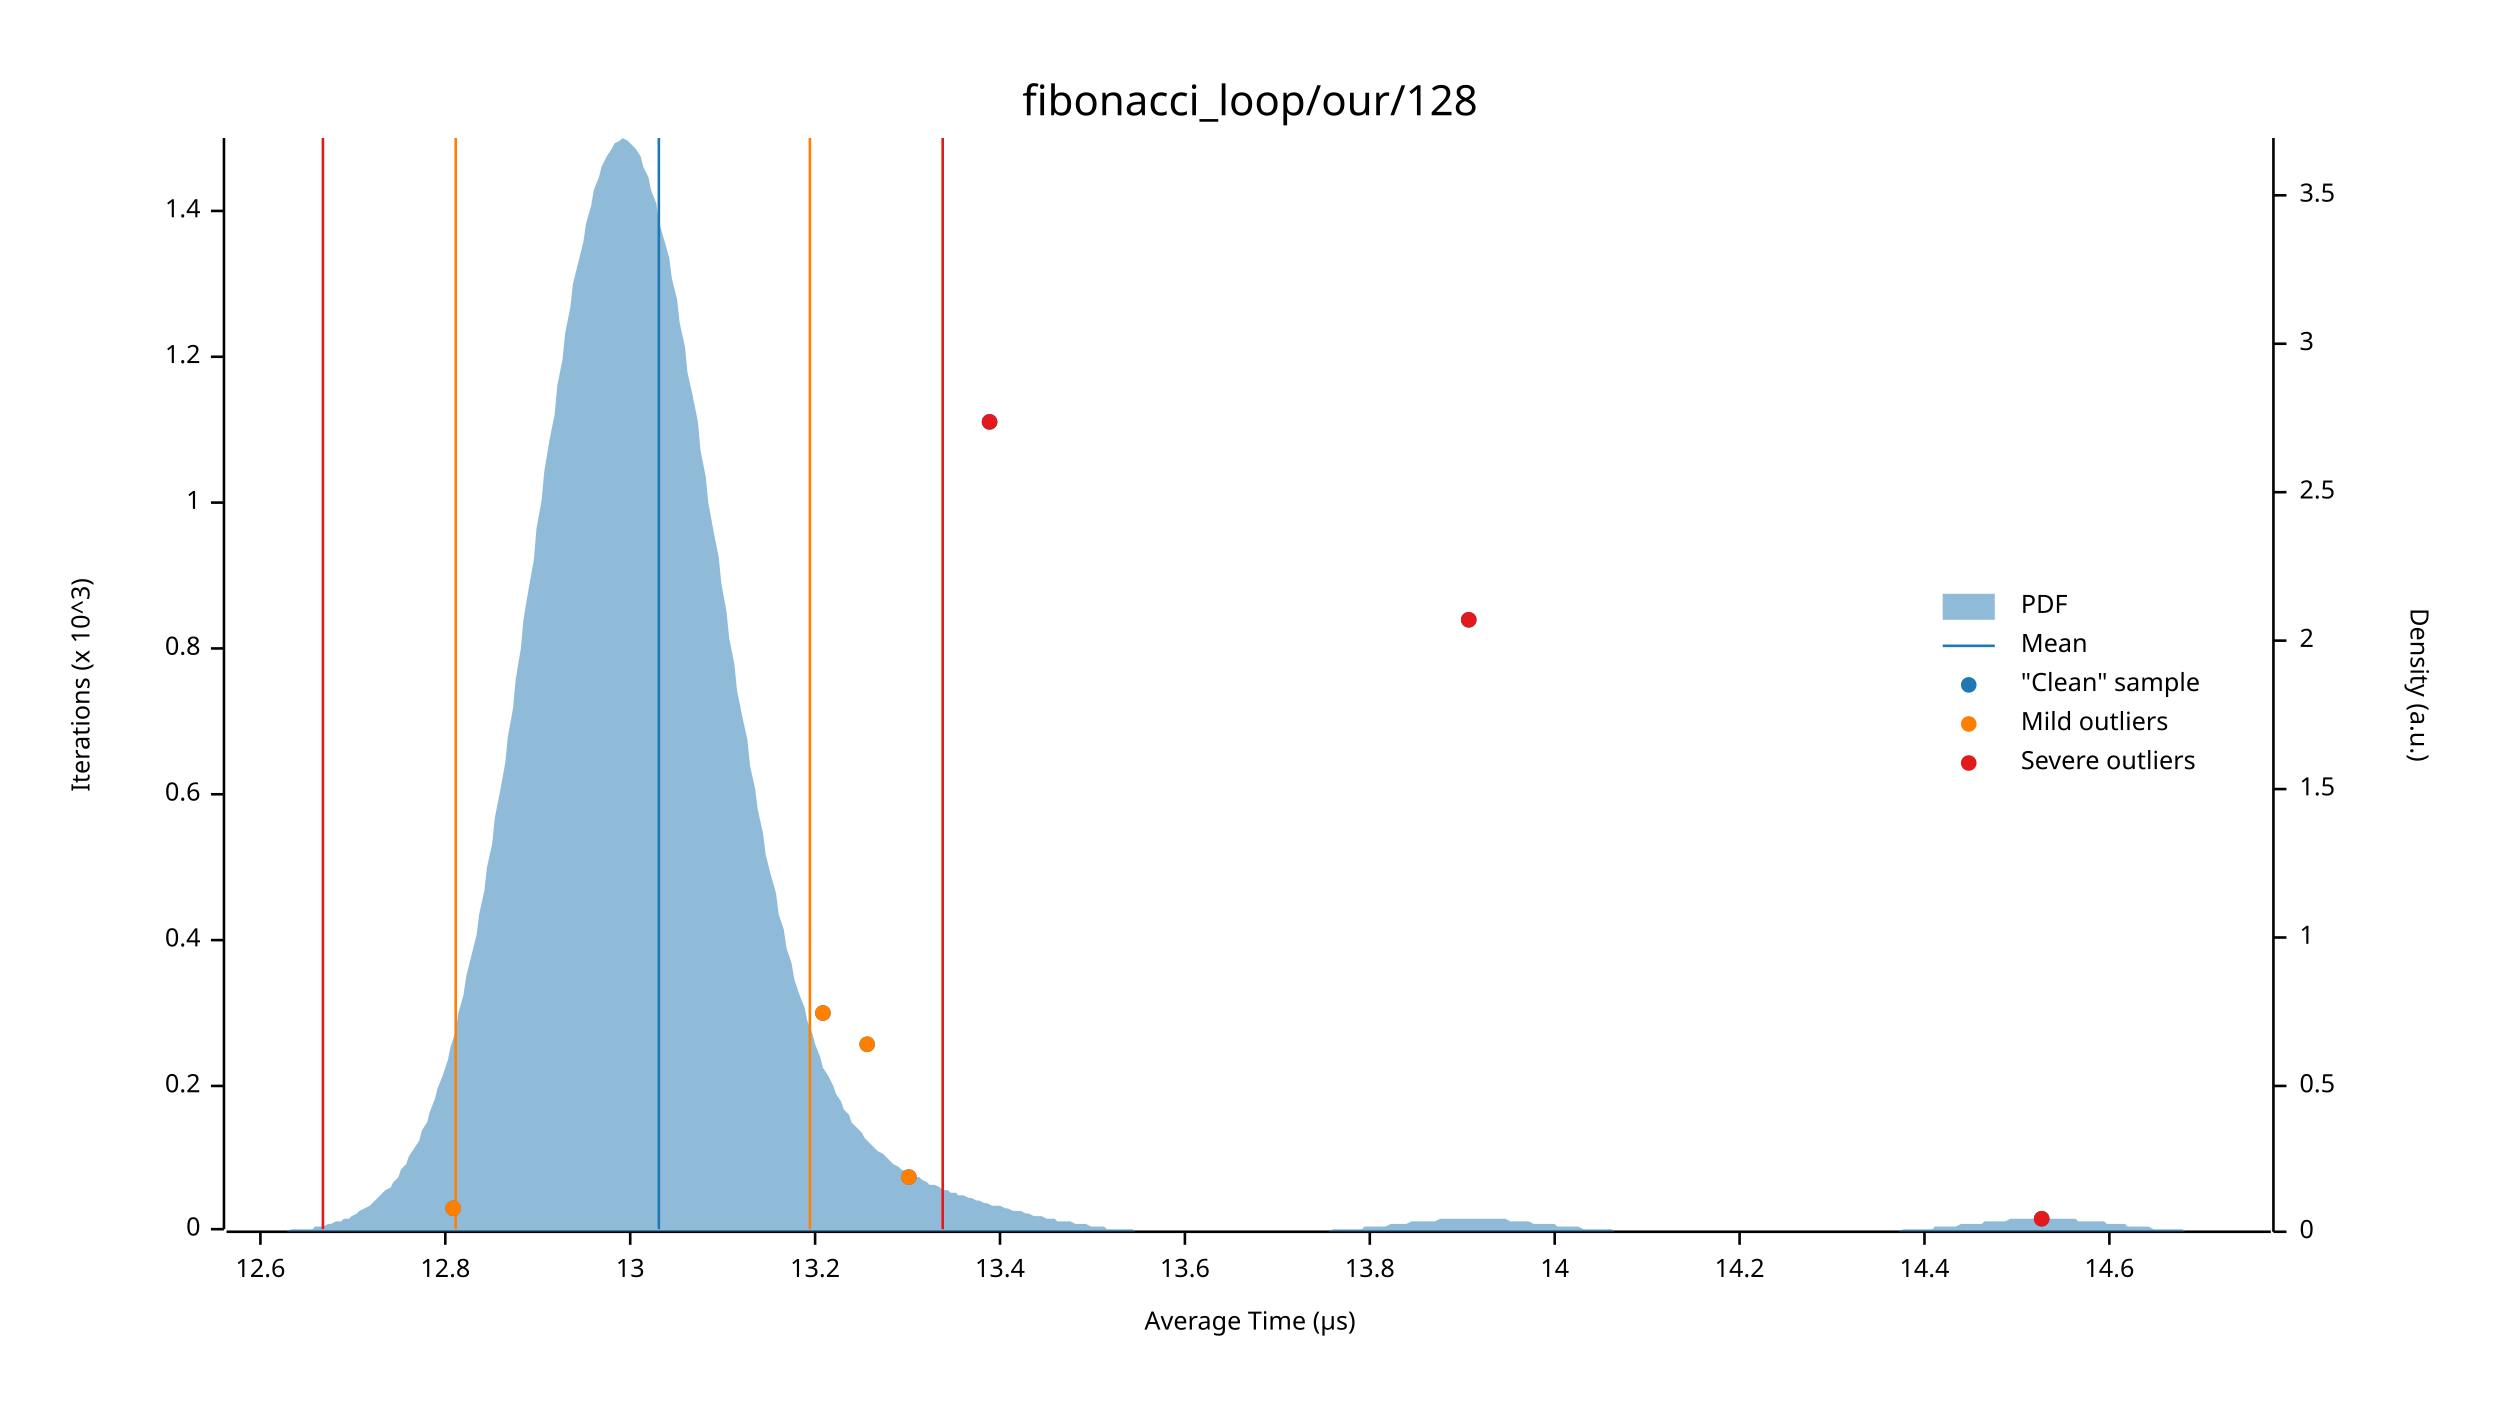
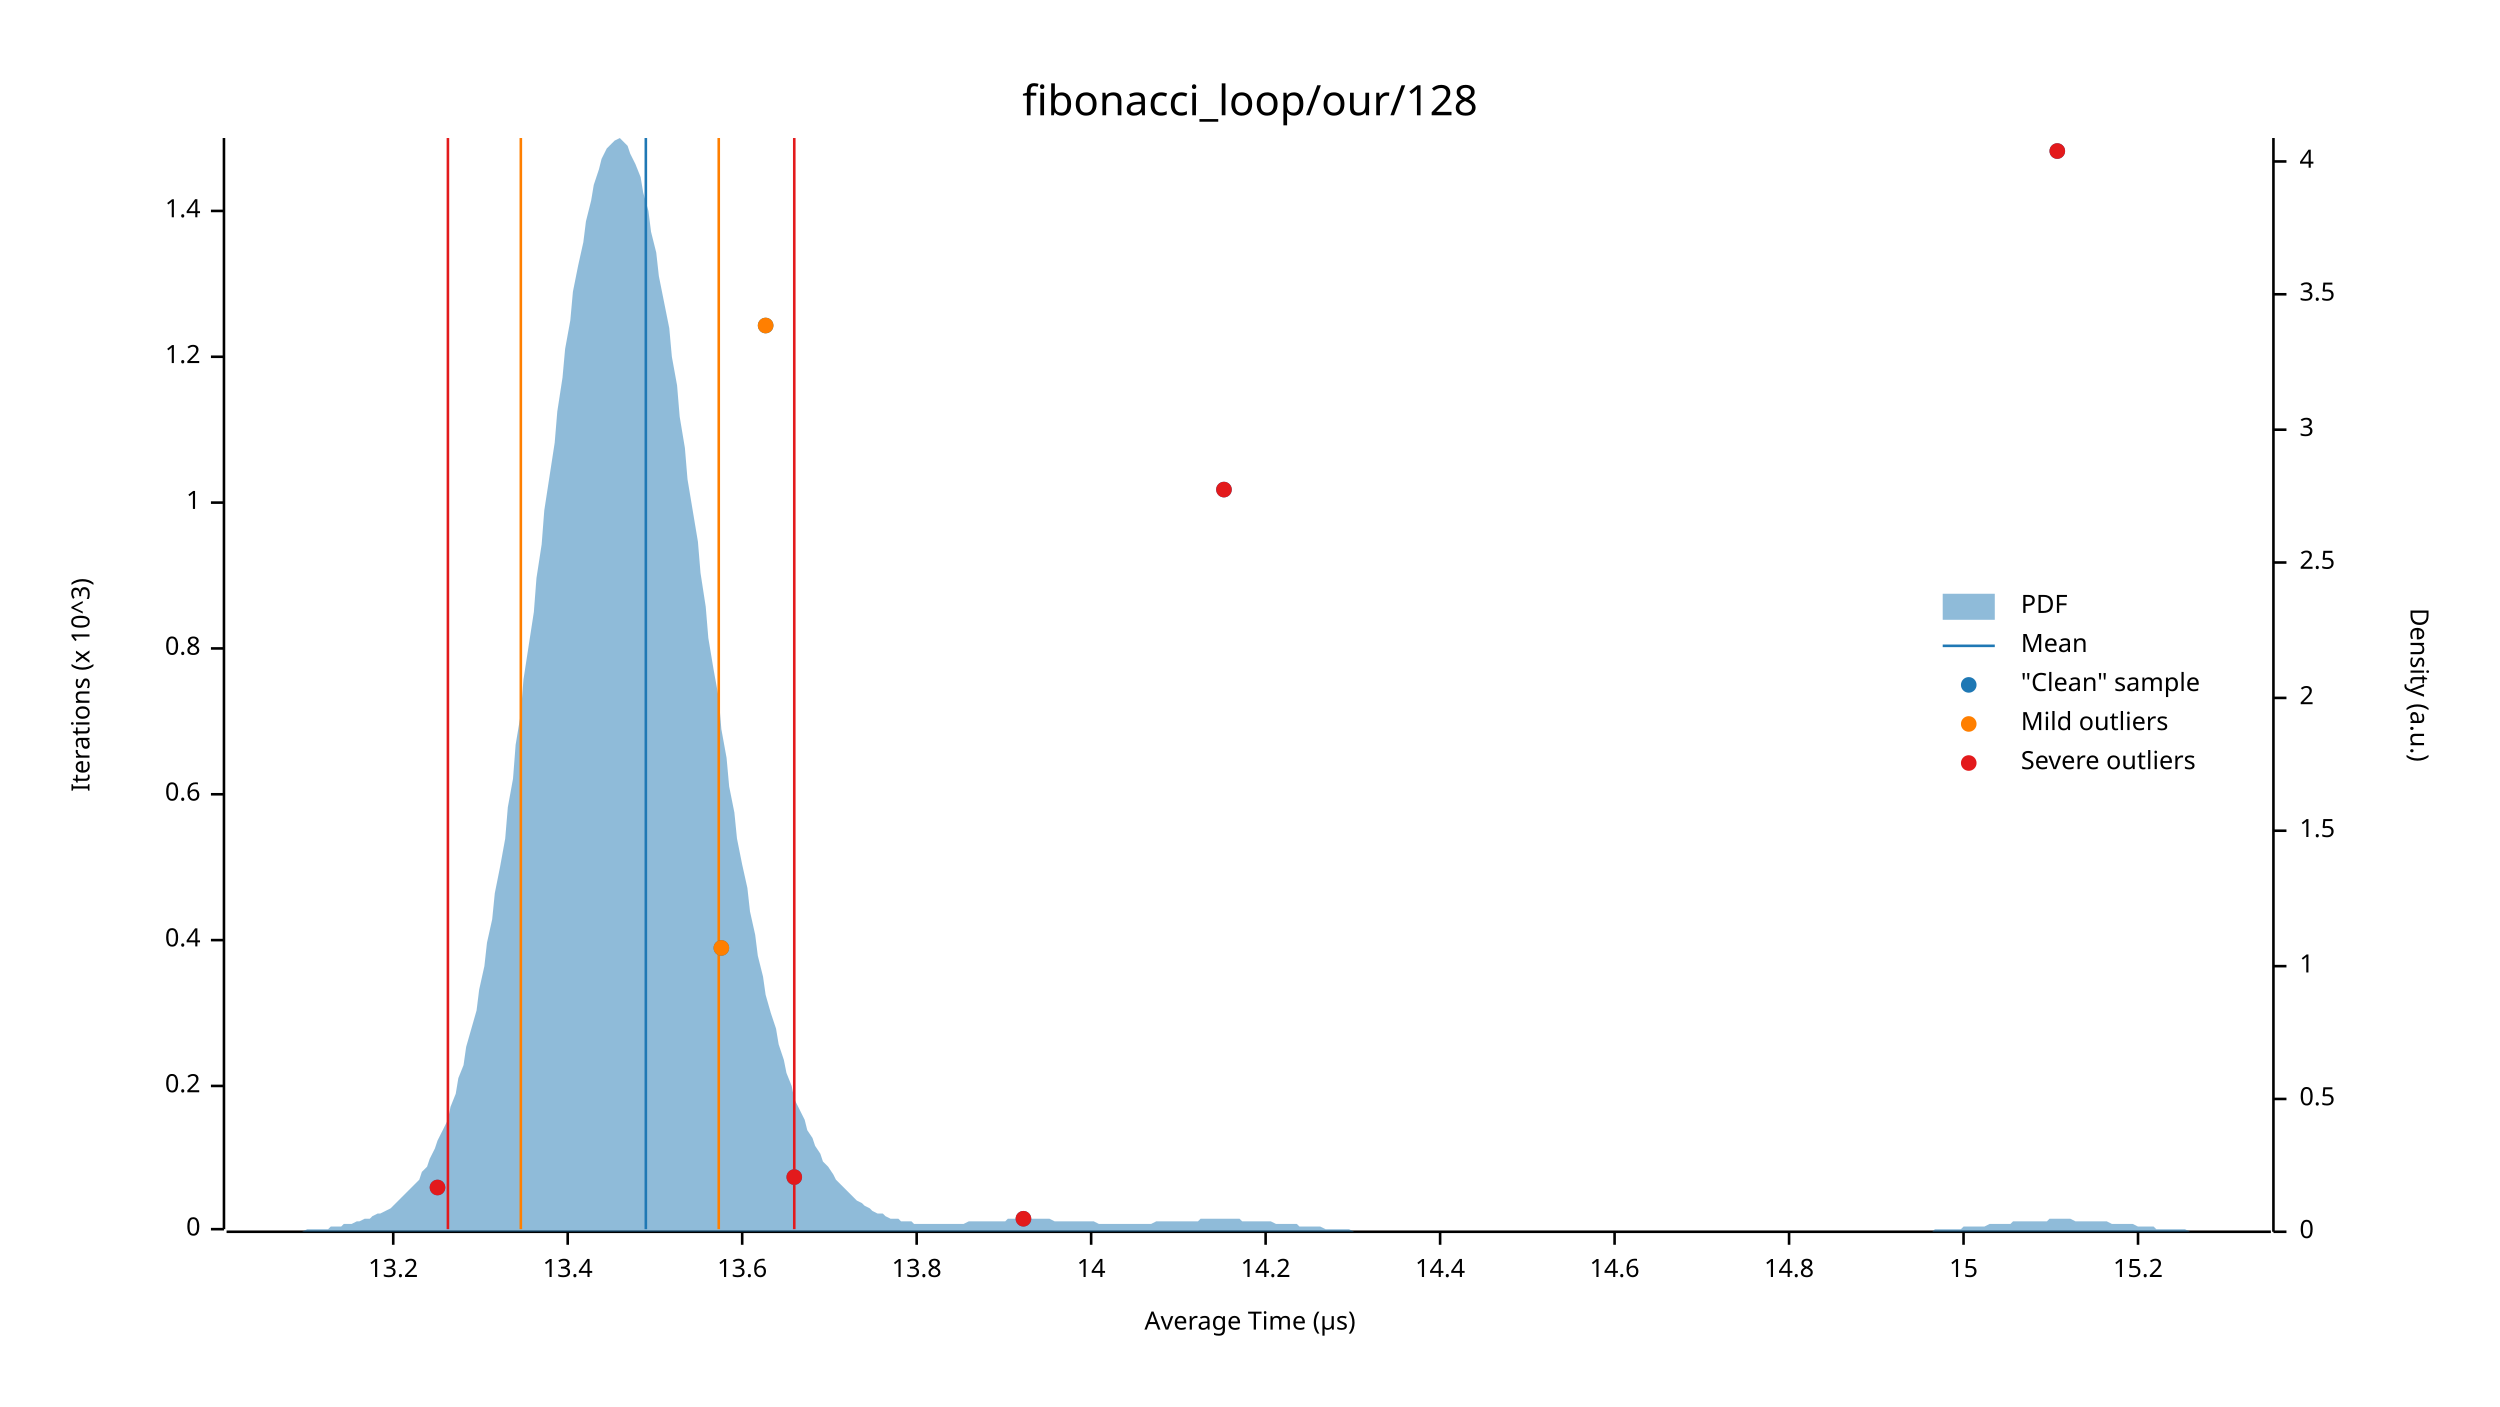
<svg xmlns="http://www.w3.org/2000/svg" width="960" height="540" viewBox="0 0 960 540">
  <text x="480" y="32" dy="0.76em" text-anchor="middle" font-family="sans-serif" font-size="16.129" opacity="1" fill="#000000">
fibonacci_loop/our/128
</text>
  <text x="27" y="263" dy="0.76em" text-anchor="middle" font-family="sans-serif" font-size="9.677" opacity="1" fill="#000000" transform="rotate(270, 27, 263)">
Iterations (x 10^3)
</text>
  <text x="480" y="513" dy="-0.5ex" text-anchor="middle" font-family="sans-serif" font-size="9.677" opacity="1" fill="#000000">
Average Time (µs)
</text>
  <polyline fill="none" opacity="1" stroke="#000000" stroke-width="1" points="86,53 86,472 " />
  <text x="77" y="472" dy="0.5ex" text-anchor="end" font-family="sans-serif" font-size="9.677" opacity="1" fill="#000000">
0
</text>
  <polyline fill="none" opacity="1" stroke="#000000" stroke-width="1" points="81,472 86,472 " />
  <text x="77" y="417" dy="0.5ex" text-anchor="end" font-family="sans-serif" font-size="9.677" opacity="1" fill="#000000">
0.2
</text>
  <polyline fill="none" opacity="1" stroke="#000000" stroke-width="1" points="81,417 86,417 " />
  <text x="77" y="361" dy="0.5ex" text-anchor="end" font-family="sans-serif" font-size="9.677" opacity="1" fill="#000000">
0.4
</text>
  <polyline fill="none" opacity="1" stroke="#000000" stroke-width="1" points="81,361 86,361 " />
  <text x="77" y="305" dy="0.5ex" text-anchor="end" font-family="sans-serif" font-size="9.677" opacity="1" fill="#000000">
0.6
</text>
  <polyline fill="none" opacity="1" stroke="#000000" stroke-width="1" points="81,305 86,305 " />
  <text x="77" y="249" dy="0.5ex" text-anchor="end" font-family="sans-serif" font-size="9.677" opacity="1" fill="#000000">
0.8
</text>
  <polyline fill="none" opacity="1" stroke="#000000" stroke-width="1" points="81,249 86,249 " />
  <text x="77" y="193" dy="0.5ex" text-anchor="end" font-family="sans-serif" font-size="9.677" opacity="1" fill="#000000">
1
</text>
  <polyline fill="none" opacity="1" stroke="#000000" stroke-width="1" points="81,193 86,193 " />
  <text x="77" y="137" dy="0.5ex" text-anchor="end" font-family="sans-serif" font-size="9.677" opacity="1" fill="#000000">
1.2
</text>
  <polyline fill="none" opacity="1" stroke="#000000" stroke-width="1" points="81,137 86,137 " />
  <text x="77" y="81" dy="0.5ex" text-anchor="end" font-family="sans-serif" font-size="9.677" opacity="1" fill="#000000">
1.4
</text>
  <polyline fill="none" opacity="1" stroke="#000000" stroke-width="1" points="81,81 86,81 " />
  <polyline fill="none" opacity="1" stroke="#000000" stroke-width="1" points="87,473 872,473 " />
-   <text x="100" y="483" dy="0.76em" text-anchor="middle" font-family="sans-serif" font-size="9.677" opacity="1" fill="#000000">
- 12.6
- </text>
-   <polyline fill="none" opacity="1" stroke="#000000" stroke-width="1" points="100,473 100,478 " />
-   <text x="171" y="483" dy="0.76em" text-anchor="middle" font-family="sans-serif" font-size="9.677" opacity="1" fill="#000000">
- 12.8
- </text>
-   <polyline fill="none" opacity="1" stroke="#000000" stroke-width="1" points="171,473 171,478 " />
-   <text x="242" y="483" dy="0.76em" text-anchor="middle" font-family="sans-serif" font-size="9.677" opacity="1" fill="#000000">
- 13
- </text>
-   <polyline fill="none" opacity="1" stroke="#000000" stroke-width="1" points="242,473 242,478 " />
-   <text x="313" y="483" dy="0.76em" text-anchor="middle" font-family="sans-serif" font-size="9.677" opacity="1" fill="#000000">
+   <text x="151" y="483" dy="0.76em" text-anchor="middle" font-family="sans-serif" font-size="9.677" opacity="1" fill="#000000">
13.2
</text>
-   <polyline fill="none" opacity="1" stroke="#000000" stroke-width="1" points="313,473 313,478 " />
-   <text x="384" y="483" dy="0.76em" text-anchor="middle" font-family="sans-serif" font-size="9.677" opacity="1" fill="#000000">
+   <polyline fill="none" opacity="1" stroke="#000000" stroke-width="1" points="151,473 151,478 " />
+   <text x="218" y="483" dy="0.76em" text-anchor="middle" font-family="sans-serif" font-size="9.677" opacity="1" fill="#000000">
13.4
</text>
-   <polyline fill="none" opacity="1" stroke="#000000" stroke-width="1" points="384,473 384,478 " />
-   <text x="455" y="483" dy="0.76em" text-anchor="middle" font-family="sans-serif" font-size="9.677" opacity="1" fill="#000000">
+   <polyline fill="none" opacity="1" stroke="#000000" stroke-width="1" points="218,473 218,478 " />
+   <text x="285" y="483" dy="0.76em" text-anchor="middle" font-family="sans-serif" font-size="9.677" opacity="1" fill="#000000">
13.6
</text>
-   <polyline fill="none" opacity="1" stroke="#000000" stroke-width="1" points="455,473 455,478 " />
-   <text x="526" y="483" dy="0.76em" text-anchor="middle" font-family="sans-serif" font-size="9.677" opacity="1" fill="#000000">
+   <polyline fill="none" opacity="1" stroke="#000000" stroke-width="1" points="285,473 285,478 " />
+   <text x="352" y="483" dy="0.76em" text-anchor="middle" font-family="sans-serif" font-size="9.677" opacity="1" fill="#000000">
13.8
</text>
-   <polyline fill="none" opacity="1" stroke="#000000" stroke-width="1" points="526,473 526,478 " />
-   <text x="597" y="483" dy="0.76em" text-anchor="middle" font-family="sans-serif" font-size="9.677" opacity="1" fill="#000000">
+   <polyline fill="none" opacity="1" stroke="#000000" stroke-width="1" points="352,473 352,478 " />
+   <text x="419" y="483" dy="0.76em" text-anchor="middle" font-family="sans-serif" font-size="9.677" opacity="1" fill="#000000">
14
</text>
-   <polyline fill="none" opacity="1" stroke="#000000" stroke-width="1" points="597,473 597,478 " />
-   <text x="668" y="483" dy="0.76em" text-anchor="middle" font-family="sans-serif" font-size="9.677" opacity="1" fill="#000000">
+   <polyline fill="none" opacity="1" stroke="#000000" stroke-width="1" points="419,473 419,478 " />
+   <text x="486" y="483" dy="0.76em" text-anchor="middle" font-family="sans-serif" font-size="9.677" opacity="1" fill="#000000">
14.2
</text>
-   <polyline fill="none" opacity="1" stroke="#000000" stroke-width="1" points="668,473 668,478 " />
-   <text x="739" y="483" dy="0.76em" text-anchor="middle" font-family="sans-serif" font-size="9.677" opacity="1" fill="#000000">
+   <polyline fill="none" opacity="1" stroke="#000000" stroke-width="1" points="486,473 486,478 " />
+   <text x="553" y="483" dy="0.76em" text-anchor="middle" font-family="sans-serif" font-size="9.677" opacity="1" fill="#000000">
14.4
</text>
-   <polyline fill="none" opacity="1" stroke="#000000" stroke-width="1" points="739,473 739,478 " />
-   <text x="810" y="483" dy="0.76em" text-anchor="middle" font-family="sans-serif" font-size="9.677" opacity="1" fill="#000000">
+   <polyline fill="none" opacity="1" stroke="#000000" stroke-width="1" points="553,473 553,478 " />
+   <text x="620" y="483" dy="0.76em" text-anchor="middle" font-family="sans-serif" font-size="9.677" opacity="1" fill="#000000">
14.6
</text>
-   <polyline fill="none" opacity="1" stroke="#000000" stroke-width="1" points="810,473 810,478 " />
+   <polyline fill="none" opacity="1" stroke="#000000" stroke-width="1" points="620,473 620,478 " />
+   <text x="687" y="483" dy="0.76em" text-anchor="middle" font-family="sans-serif" font-size="9.677" opacity="1" fill="#000000">
+ 14.8
+ </text>
+   <polyline fill="none" opacity="1" stroke="#000000" stroke-width="1" points="687,473 687,478 " />
+   <text x="754" y="483" dy="0.76em" text-anchor="middle" font-family="sans-serif" font-size="9.677" opacity="1" fill="#000000">
+ 15
+ </text>
+   <polyline fill="none" opacity="1" stroke="#000000" stroke-width="1" points="754,473 754,478 " />
+   <text x="821" y="483" dy="0.76em" text-anchor="middle" font-family="sans-serif" font-size="9.677" opacity="1" fill="#000000">
+ 15.2
+ </text>
+   <polyline fill="none" opacity="1" stroke="#000000" stroke-width="1" points="821,473 821,478 " />
  <text x="933" y="263" dy="0.76em" text-anchor="middle" font-family="sans-serif" font-size="9.677" opacity="1" fill="#000000" transform="rotate(90, 933, 263)">
Density (a.u.)
</text>
  <polyline fill="none" opacity="1" stroke="#000000" stroke-width="1" points="873,53 873,473 " />
  <text x="883" y="473" dy="0.5ex" text-anchor="start" font-family="sans-serif" font-size="9.677" opacity="1" fill="#000000">
0
</text>
  <polyline fill="none" opacity="1" stroke="#000000" stroke-width="1" points="873,473 878,473 " />
-   <text x="883" y="417" dy="0.5ex" text-anchor="start" font-family="sans-serif" font-size="9.677" opacity="1" fill="#000000">
+   <text x="883" y="422" dy="0.5ex" text-anchor="start" font-family="sans-serif" font-size="9.677" opacity="1" fill="#000000">
0.5
</text>
-   <polyline fill="none" opacity="1" stroke="#000000" stroke-width="1" points="873,417 878,417 " />
-   <text x="883" y="360" dy="0.5ex" text-anchor="start" font-family="sans-serif" font-size="9.677" opacity="1" fill="#000000">
+   <polyline fill="none" opacity="1" stroke="#000000" stroke-width="1" points="873,422 878,422 " />
+   <text x="883" y="371" dy="0.5ex" text-anchor="start" font-family="sans-serif" font-size="9.677" opacity="1" fill="#000000">
1
</text>
-   <polyline fill="none" opacity="1" stroke="#000000" stroke-width="1" points="873,360 878,360 " />
-   <text x="883" y="303" dy="0.5ex" text-anchor="start" font-family="sans-serif" font-size="9.677" opacity="1" fill="#000000">
+   <polyline fill="none" opacity="1" stroke="#000000" stroke-width="1" points="873,371 878,371 " />
+   <text x="883" y="319" dy="0.5ex" text-anchor="start" font-family="sans-serif" font-size="9.677" opacity="1" fill="#000000">
1.5
</text>
-   <polyline fill="none" opacity="1" stroke="#000000" stroke-width="1" points="873,303 878,303 " />
-   <text x="883" y="246" dy="0.5ex" text-anchor="start" font-family="sans-serif" font-size="9.677" opacity="1" fill="#000000">
+   <polyline fill="none" opacity="1" stroke="#000000" stroke-width="1" points="873,319 878,319 " />
+   <text x="883" y="268" dy="0.5ex" text-anchor="start" font-family="sans-serif" font-size="9.677" opacity="1" fill="#000000">
2
</text>
-   <polyline fill="none" opacity="1" stroke="#000000" stroke-width="1" points="873,246 878,246 " />
-   <text x="883" y="189" dy="0.5ex" text-anchor="start" font-family="sans-serif" font-size="9.677" opacity="1" fill="#000000">
+   <polyline fill="none" opacity="1" stroke="#000000" stroke-width="1" points="873,268 878,268 " />
+   <text x="883" y="216" dy="0.5ex" text-anchor="start" font-family="sans-serif" font-size="9.677" opacity="1" fill="#000000">
2.5
</text>
-   <polyline fill="none" opacity="1" stroke="#000000" stroke-width="1" points="873,189 878,189 " />
-   <text x="883" y="132" dy="0.5ex" text-anchor="start" font-family="sans-serif" font-size="9.677" opacity="1" fill="#000000">
+   <polyline fill="none" opacity="1" stroke="#000000" stroke-width="1" points="873,216 878,216 " />
+   <text x="883" y="165" dy="0.5ex" text-anchor="start" font-family="sans-serif" font-size="9.677" opacity="1" fill="#000000">
3
</text>
-   <polyline fill="none" opacity="1" stroke="#000000" stroke-width="1" points="873,132 878,132 " />
-   <text x="883" y="75" dy="0.5ex" text-anchor="start" font-family="sans-serif" font-size="9.677" opacity="1" fill="#000000">
+   <polyline fill="none" opacity="1" stroke="#000000" stroke-width="1" points="873,165 878,165 " />
+   <text x="883" y="113" dy="0.5ex" text-anchor="start" font-family="sans-serif" font-size="9.677" opacity="1" fill="#000000">
3.5
</text>
-   <polyline fill="none" opacity="1" stroke="#000000" stroke-width="1" points="873,75 878,75 " />
-   <polygon opacity="0.5" fill="#1F78B4" points="87,473 88,473 90,473 91,473 93,473 94,473 96,473 98,473 99,473 101,473 102,473 104,473 105,473 107,473 109,473 110,473 112,472 113,472 115,472 116,472 118,472 120,472 121,471 123,471 124,471 126,470 127,470 129,469 131,469 132,468 134,468 135,467 137,466 138,465 140,464 142,463 143,462 145,460 146,459 148,457 150,456 151,454 153,452 154,449 156,447 157,444 159,441 161,438 162,434 164,431 165,427 167,422 168,418 170,413 172,407 173,402 175,396 176,389 178,382 179,375 181,367 183,359 184,351 186,342 187,333 189,324 190,314 192,304 194,293 195,283 197,272 198,261 200,249 201,238 203,226 205,215 206,203 208,192 209,181 211,169 213,159 214,148 216,138 217,128 219,118 220,109 222,101 224,93 225,86 227,79 228,73 230,68 231,64 233,60 235,57 236,55 238,54 239,53 241,54 242,55 244,57 246,60 247,64 249,68 250,73 252,78 253,85 255,92 257,99 258,107 260,115 261,124 263,133 264,143 266,152 268,162 269,173 271,183 272,193 274,204 276,214 277,224 279,235 280,245 282,255 283,265 285,275 287,284 288,294 290,303 291,311 293,320 294,328 296,336 298,343 299,351 301,357 302,364 304,370 305,376 307,382 309,387 310,392 312,397 313,401 315,406 316,410 318,413 320,417 321,420 323,423 324,426 326,428 327,431 329,433 331,435 332,437 334,439 335,440 337,442 339,443 340,444 342,446 343,447 345,448 346,449 348,450 350,451 351,452 353,452 354,453 356,454 357,455 359,455 361,456 362,457 364,457 365,458 367,458 368,459 370,459 372,460 373,460 375,461 376,461 378,462 379,462 381,463 383,463 384,463 386,464 387,464 389,465 391,465 392,465 394,466 395,466 397,467 398,467 400,467 402,468 403,468 405,468 406,469 408,469 409,469 411,469 413,470 414,470 416,470 417,470 419,471 420,471 422,471 424,471 425,472 427,472 428,472 430,472 431,472 433,472 435,472 436,473 438,473 439,473 441,473 442,473 444,473 446,473 447,473 449,473 450,473 452,473 454,473 455,473 457,473 458,473 460,473 461,473 463,473 465,473 466,473 468,473 469,473 471,473 472,473 474,473 476,473 477,473 479,473 480,473 482,473 483,473 485,473 487,473 488,473 490,473 491,473 493,473 494,473 496,473 498,473 499,473 501,473 502,473 504,473 505,473 507,473 509,473 510,473 512,472 513,472 515,472 517,472 518,472 520,472 521,472 523,472 524,471 526,471 528,471 529,471 531,471 532,471 534,470 535,470 537,470 539,470 540,470 542,469 543,469 545,469 546,469 548,469 550,469 551,469 553,468 554,468 556,468 557,468 559,468 561,468 562,468 564,468 565,468 567,468 568,468 570,468 572,468 573,468 575,468 576,468 578,468 580,469 581,469 583,469 584,469 586,469 587,469 589,470 591,470 592,470 594,470 595,470 597,470 598,471 600,471 602,471 603,471 605,471 606,471 608,472 609,472 611,472 613,472 614,472 616,472 617,472 619,472 620,473 622,473 624,473 625,473 627,473 628,473 630,473 632,473 633,473 635,473 636,473 638,473 639,473 641,473 643,473 644,473 646,473 647,473 649,473 650,473 652,473 654,473 655,473 657,473 658,473 660,473 661,473 663,473 665,473 666,473 668,473 669,473 671,473 672,473 674,473 676,473 677,473 679,473 680,473 682,473 683,473 685,473 687,473 688,473 690,473 691,473 693,473 695,473 696,473 698,473 699,473 701,473 702,473 704,473 706,473 707,473 709,473 710,473 712,473 713,473 715,473 717,473 718,473 720,473 721,473 723,473 724,473 726,473 728,473 729,473 731,472 732,472 734,472 735,472 737,472 739,472 740,472 742,472 743,471 745,471 746,471 748,471 750,471 751,471 753,470 754,470 756,470 758,470 759,470 761,470 762,469 764,469 765,469 767,469 769,469 770,469 772,468 773,468 775,468 776,468 778,468 780,468 781,468 783,468 784,468 786,468 787,468 789,468 791,468 792,468 794,468 795,468 797,468 798,469 800,469 802,469 803,469 805,469 806,469 808,469 809,470 811,470 813,470 814,470 816,470 817,471 819,471 821,471 822,471 824,471 825,471 827,472 828,472 830,472 832,472 833,472 835,472 836,472 838,472 839,473 841,473 843,473 844,473 846,473 847,473 849,473 850,473 852,473 854,473 855,473 857,473 858,473 860,473 861,473 863,473 865,473 866,473 868,473 869,473 871,473 873,473 873,473 87,473 " />
-   <polyline fill="none" opacity="1" stroke="#1F78B4" stroke-width="1" points="253,472 253,53 " />
-   <polyline fill="none" opacity="1" stroke="#FF7F00" stroke-width="1" points="175,472 175,53 " />
-   <polyline fill="none" opacity="1" stroke="#FF7F00" stroke-width="1" points="311,472 311,53 " />
-   <polyline fill="none" opacity="1" stroke="#E31A1C" stroke-width="1" points="124,472 124,53 " />
-   <polyline fill="none" opacity="1" stroke="#E31A1C" stroke-width="1" points="362,472 362,53 " />
-   <circle cx="784" cy="468" r="3" opacity="1" fill="#1F78B4" stroke="none" stroke-width="1" />
-   <circle cx="174" cy="464" r="3" opacity="1" fill="#1F78B4" stroke="none" stroke-width="1" />
-   <circle cx="349" cy="452" r="3" opacity="1" fill="#1F78B4" stroke="none" stroke-width="1" />
-   <circle cx="333" cy="401" r="3" opacity="1" fill="#1F78B4" stroke="none" stroke-width="1" />
-   <circle cx="316" cy="389" r="3" opacity="1" fill="#1F78B4" stroke="none" stroke-width="1" />
-   <circle cx="564" cy="238" r="3" opacity="1" fill="#1F78B4" stroke="none" stroke-width="1" />
-   <circle cx="380" cy="162" r="3" opacity="1" fill="#1F78B4" stroke="none" stroke-width="1" />
-   <circle cx="174" cy="464" r="3" opacity="1" fill="#FF7F00" stroke="none" stroke-width="1" />
-   <circle cx="349" cy="452" r="3" opacity="1" fill="#FF7F00" stroke="none" stroke-width="1" />
-   <circle cx="333" cy="401" r="3" opacity="1" fill="#FF7F00" stroke="none" stroke-width="1" />
-   <circle cx="316" cy="389" r="3" opacity="1" fill="#FF7F00" stroke="none" stroke-width="1" />
-   <circle cx="784" cy="468" r="3" opacity="1" fill="#E31A1C" stroke="none" stroke-width="1" />
-   <circle cx="564" cy="238" r="3" opacity="1" fill="#E31A1C" stroke="none" stroke-width="1" />
-   <circle cx="380" cy="162" r="3" opacity="1" fill="#E31A1C" stroke="none" stroke-width="1" />
+   <polyline fill="none" opacity="1" stroke="#000000" stroke-width="1" points="873,113 878,113 " />
+   <text x="883" y="62" dy="0.5ex" text-anchor="start" font-family="sans-serif" font-size="9.677" opacity="1" fill="#000000">
+ 4
+ </text>
+   <polyline fill="none" opacity="1" stroke="#000000" stroke-width="1" points="873,62 878,62 " />
+   <polygon opacity="0.5" fill="#1F78B4" points="87,473 88,473 90,473 91,473 93,473 94,473 96,473 98,473 99,473 101,473 102,473 104,473 105,473 107,473 109,473 110,473 112,473 113,473 115,473 116,473 118,472 120,472 121,472 123,472 124,472 126,472 127,471 129,471 131,471 132,470 134,470 135,470 137,469 138,469 140,468 142,468 143,467 145,466 146,466 148,465 150,464 151,463 153,461 154,460 156,458 157,457 159,455 161,453 162,450 164,448 165,445 167,441 168,438 170,434 172,430 173,425 175,420 176,414 178,409 179,402 181,395 183,388 184,380 186,371 187,362 189,353 190,343 192,333 194,322 195,310 197,299 198,286 200,274 201,261 203,248 205,235 206,222 208,209 209,196 211,183 213,170 214,158 216,145 217,134 219,123 220,112 222,102 224,93 225,85 227,77 228,71 230,65 231,61 233,57 235,55 236,54 238,53 239,54 241,56 242,59 244,63 246,68 247,74 249,81 250,89 252,97 253,106 255,116 257,126 258,137 260,148 261,160 263,172 264,184 266,196 268,208 269,220 271,233 272,245 274,257 276,268 277,280 279,291 280,302 282,312 283,322 285,332 287,341 288,350 290,359 291,367 293,375 294,382 296,389 298,395 299,401 301,407 302,412 304,417 305,422 307,426 309,430 310,434 312,437 313,440 315,443 316,446 318,448 320,451 321,453 323,455 324,456 326,458 327,459 329,461 331,462 332,463 334,464 335,465 337,466 339,466 340,467 342,468 343,468 345,468 346,469 348,469 350,469 351,470 353,470 354,470 356,470 357,470 359,470 361,470 362,470 364,470 365,470 367,470 368,470 370,470 372,469 373,469 375,469 376,469 378,469 379,469 381,469 383,469 384,469 386,469 387,468 389,468 391,468 392,468 394,468 395,468 397,468 398,468 400,468 402,468 403,468 405,469 406,469 408,469 409,469 411,469 413,469 414,469 416,469 417,469 419,469 420,469 422,470 424,470 425,470 427,470 428,470 430,470 431,470 433,470 435,470 436,470 438,470 439,470 441,470 442,470 444,469 446,469 447,469 449,469 450,469 452,469 454,469 455,469 457,469 458,469 460,469 461,468 463,468 465,468 466,468 468,468 469,468 471,468 472,468 474,468 476,468 477,469 479,469 480,469 482,469 483,469 485,469 487,469 488,469 490,470 491,470 493,470 494,470 496,470 498,470 499,471 501,471 502,471 504,471 505,471 507,471 509,472 510,472 512,472 513,472 515,472 517,472 518,472 520,473 521,473 523,473 524,473 526,473 528,473 529,473 531,473 532,473 534,473 535,473 537,473 539,473 540,473 542,473 543,473 545,473 546,473 548,473 550,473 551,473 553,473 554,473 556,473 557,473 559,473 561,473 562,473 564,473 565,473 567,473 568,473 570,473 572,473 573,473 575,473 576,473 578,473 580,473 581,473 583,473 584,473 586,473 587,473 589,473 591,473 592,473 594,473 595,473 597,473 598,473 600,473 602,473 603,473 605,473 606,473 608,473 609,473 611,473 613,473 614,473 616,473 617,473 619,473 620,473 622,473 624,473 625,473 627,473 628,473 630,473 632,473 633,473 635,473 636,473 638,473 639,473 641,473 643,473 644,473 646,473 647,473 649,473 650,473 652,473 654,473 655,473 657,473 658,473 660,473 661,473 663,473 665,473 666,473 668,473 669,473 671,473 672,473 674,473 676,473 677,473 679,473 680,473 682,473 683,473 685,473 687,473 688,473 690,473 691,473 693,473 695,473 696,473 698,473 699,473 701,473 702,473 704,473 706,473 707,473 709,473 710,473 712,473 713,473 715,473 717,473 718,473 720,473 721,473 723,473 724,473 726,473 728,473 729,473 731,473 732,473 734,473 735,473 737,473 739,473 740,473 742,473 743,472 745,472 746,472 748,472 750,472 751,472 753,472 754,471 756,471 758,471 759,471 761,471 762,471 764,470 765,470 767,470 769,470 770,470 772,470 773,469 775,469 776,469 778,469 780,469 781,469 783,469 784,469 786,469 787,468 789,468 791,468 792,468 794,468 795,468 797,469 798,469 800,469 802,469 803,469 805,469 806,469 808,469 809,469 811,470 813,470 814,470 816,470 817,470 819,470 821,471 822,471 824,471 825,471 827,471 828,472 830,472 832,472 833,472 835,472 836,472 838,472 839,472 841,473 843,473 844,473 846,473 847,473 849,473 850,473 852,473 854,473 855,473 857,473 858,473 860,473 861,473 863,473 865,473 866,473 868,473 869,473 871,473 873,473 873,473 87,473 " />
+   <polyline fill="none" opacity="1" stroke="#1F78B4" stroke-width="1" points="248,472 248,53 " />
+   <polyline fill="none" opacity="1" stroke="#FF7F00" stroke-width="1" points="200,472 200,53 " />
+   <polyline fill="none" opacity="1" stroke="#FF7F00" stroke-width="1" points="276,472 276,53 " />
+   <polyline fill="none" opacity="1" stroke="#E31A1C" stroke-width="1" points="172,472 172,53 " />
+   <polyline fill="none" opacity="1" stroke="#E31A1C" stroke-width="1" points="305,472 305,53 " />
+   <circle cx="393" cy="468" r="3" opacity="1" fill="#1F78B4" stroke="none" stroke-width="1" />
+   <circle cx="168" cy="456" r="3" opacity="1" fill="#1F78B4" stroke="none" stroke-width="1" />
+   <circle cx="305" cy="452" r="3" opacity="1" fill="#1F78B4" stroke="none" stroke-width="1" />
+   <circle cx="277" cy="364" r="3" opacity="1" fill="#1F78B4" stroke="none" stroke-width="1" />
+   <circle cx="470" cy="188" r="3" opacity="1" fill="#1F78B4" stroke="none" stroke-width="1" />
+   <circle cx="294" cy="125" r="3" opacity="1" fill="#1F78B4" stroke="none" stroke-width="1" />
+   <circle cx="790" cy="58" r="3" opacity="1" fill="#1F78B4" stroke="none" stroke-width="1" />
+   <circle cx="277" cy="364" r="3" opacity="1" fill="#FF7F00" stroke="none" stroke-width="1" />
+   <circle cx="294" cy="125" r="3" opacity="1" fill="#FF7F00" stroke="none" stroke-width="1" />
+   <circle cx="393" cy="468" r="3" opacity="1" fill="#E31A1C" stroke="none" stroke-width="1" />
+   <circle cx="168" cy="456" r="3" opacity="1" fill="#E31A1C" stroke="none" stroke-width="1" />
+   <circle cx="305" cy="452" r="3" opacity="1" fill="#E31A1C" stroke="none" stroke-width="1" />
+   <circle cx="470" cy="188" r="3" opacity="1" fill="#E31A1C" stroke="none" stroke-width="1" />
+   <circle cx="790" cy="58" r="3" opacity="1" fill="#E31A1C" stroke="none" stroke-width="1" />
  <text x="776" y="228" dy="0.76em" text-anchor="start" font-family="sans-serif" font-size="9.677" opacity="1" fill="#000000">
PDF
</text>
  <text x="776" y="243" dy="0.76em" text-anchor="start" font-family="sans-serif" font-size="9.677" opacity="1" fill="#000000">
Mean
</text>
  <text x="776" y="258" dy="0.76em" text-anchor="start" font-family="sans-serif" font-size="9.677" opacity="1" fill="#000000">
"Clean" sample
</text>
  <text x="776" y="273" dy="0.76em" text-anchor="start" font-family="sans-serif" font-size="9.677" opacity="1" fill="#000000">
Mild outliers
</text>
  <text x="776" y="288" dy="0.76em" text-anchor="start" font-family="sans-serif" font-size="9.677" opacity="1" fill="#000000">
Severe outliers
</text>
  <rect x="746" y="228" width="20" height="10" opacity="0.5" fill="#1F78B4" stroke="none" />
  <polyline fill="none" opacity="1" stroke="#1F78B4" stroke-width="1" points="746,248 766,248 " />
  <circle cx="756" cy="263" r="3" opacity="1" fill="#1F78B4" stroke="none" stroke-width="1" />
  <circle cx="756" cy="278" r="3" opacity="1" fill="#FF7F00" stroke="none" stroke-width="1" />
  <circle cx="756" cy="293" r="3" opacity="1" fill="#E31A1C" stroke="none" stroke-width="1" />
</svg>
